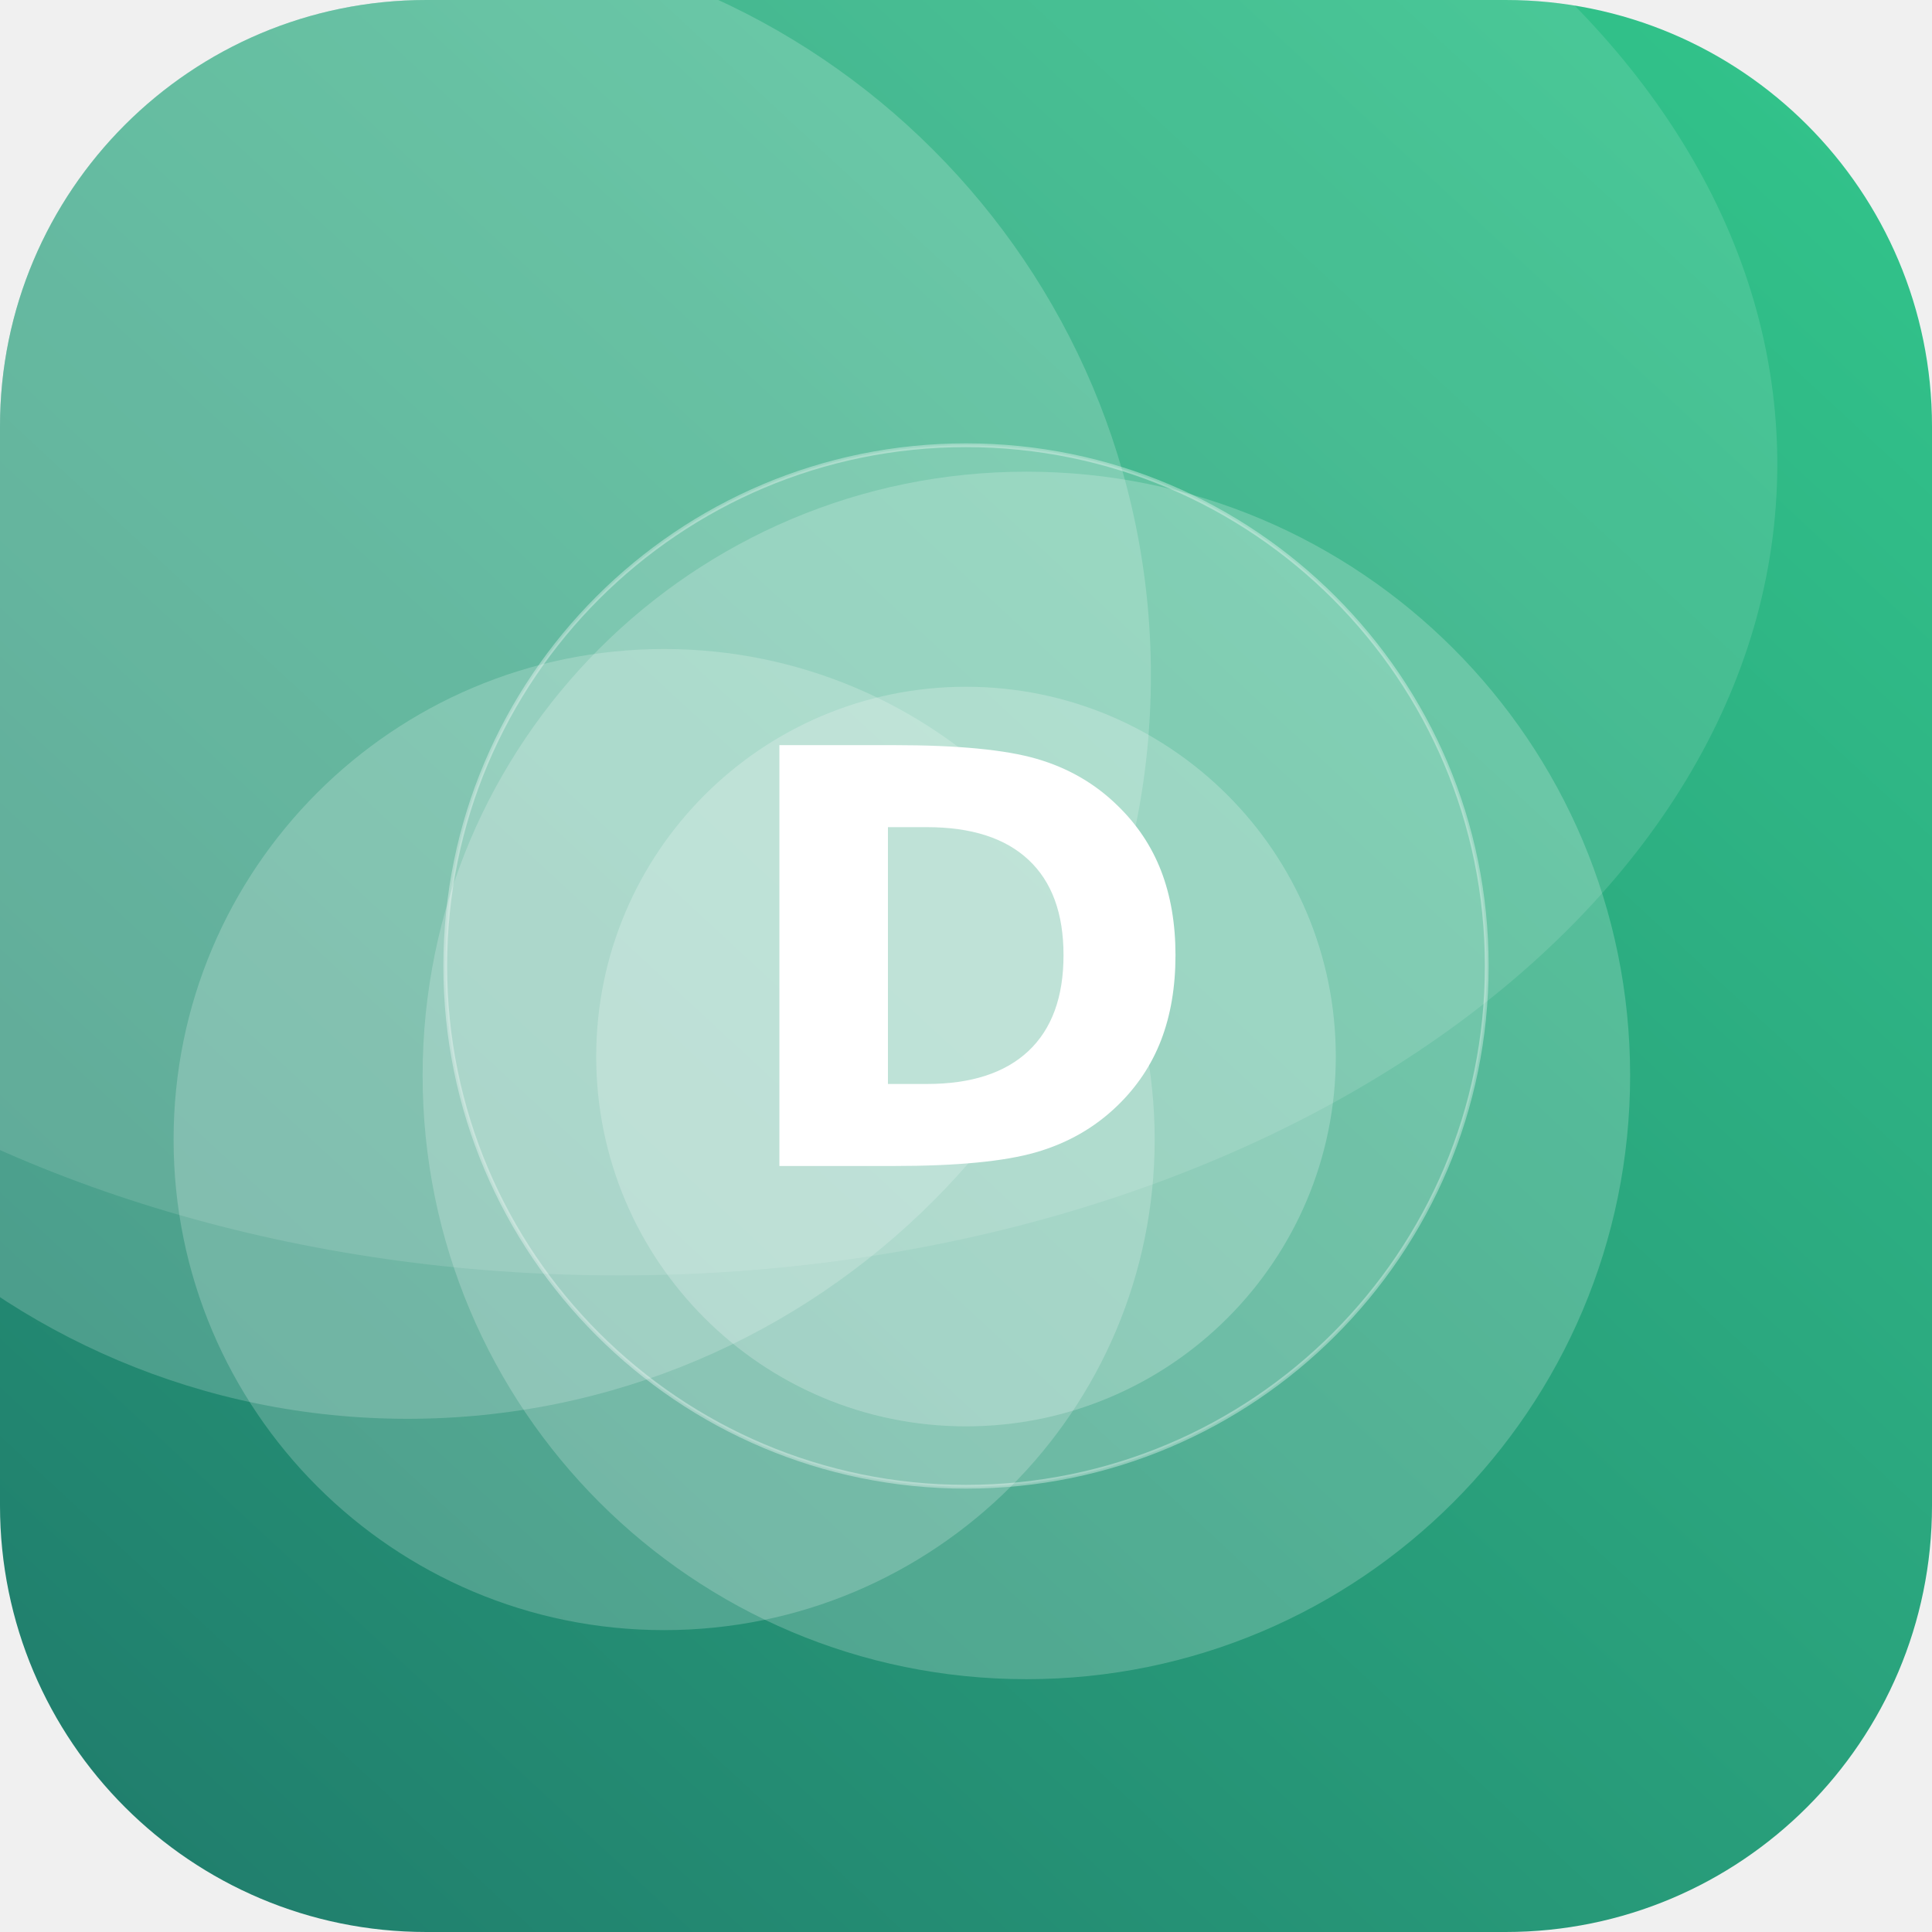
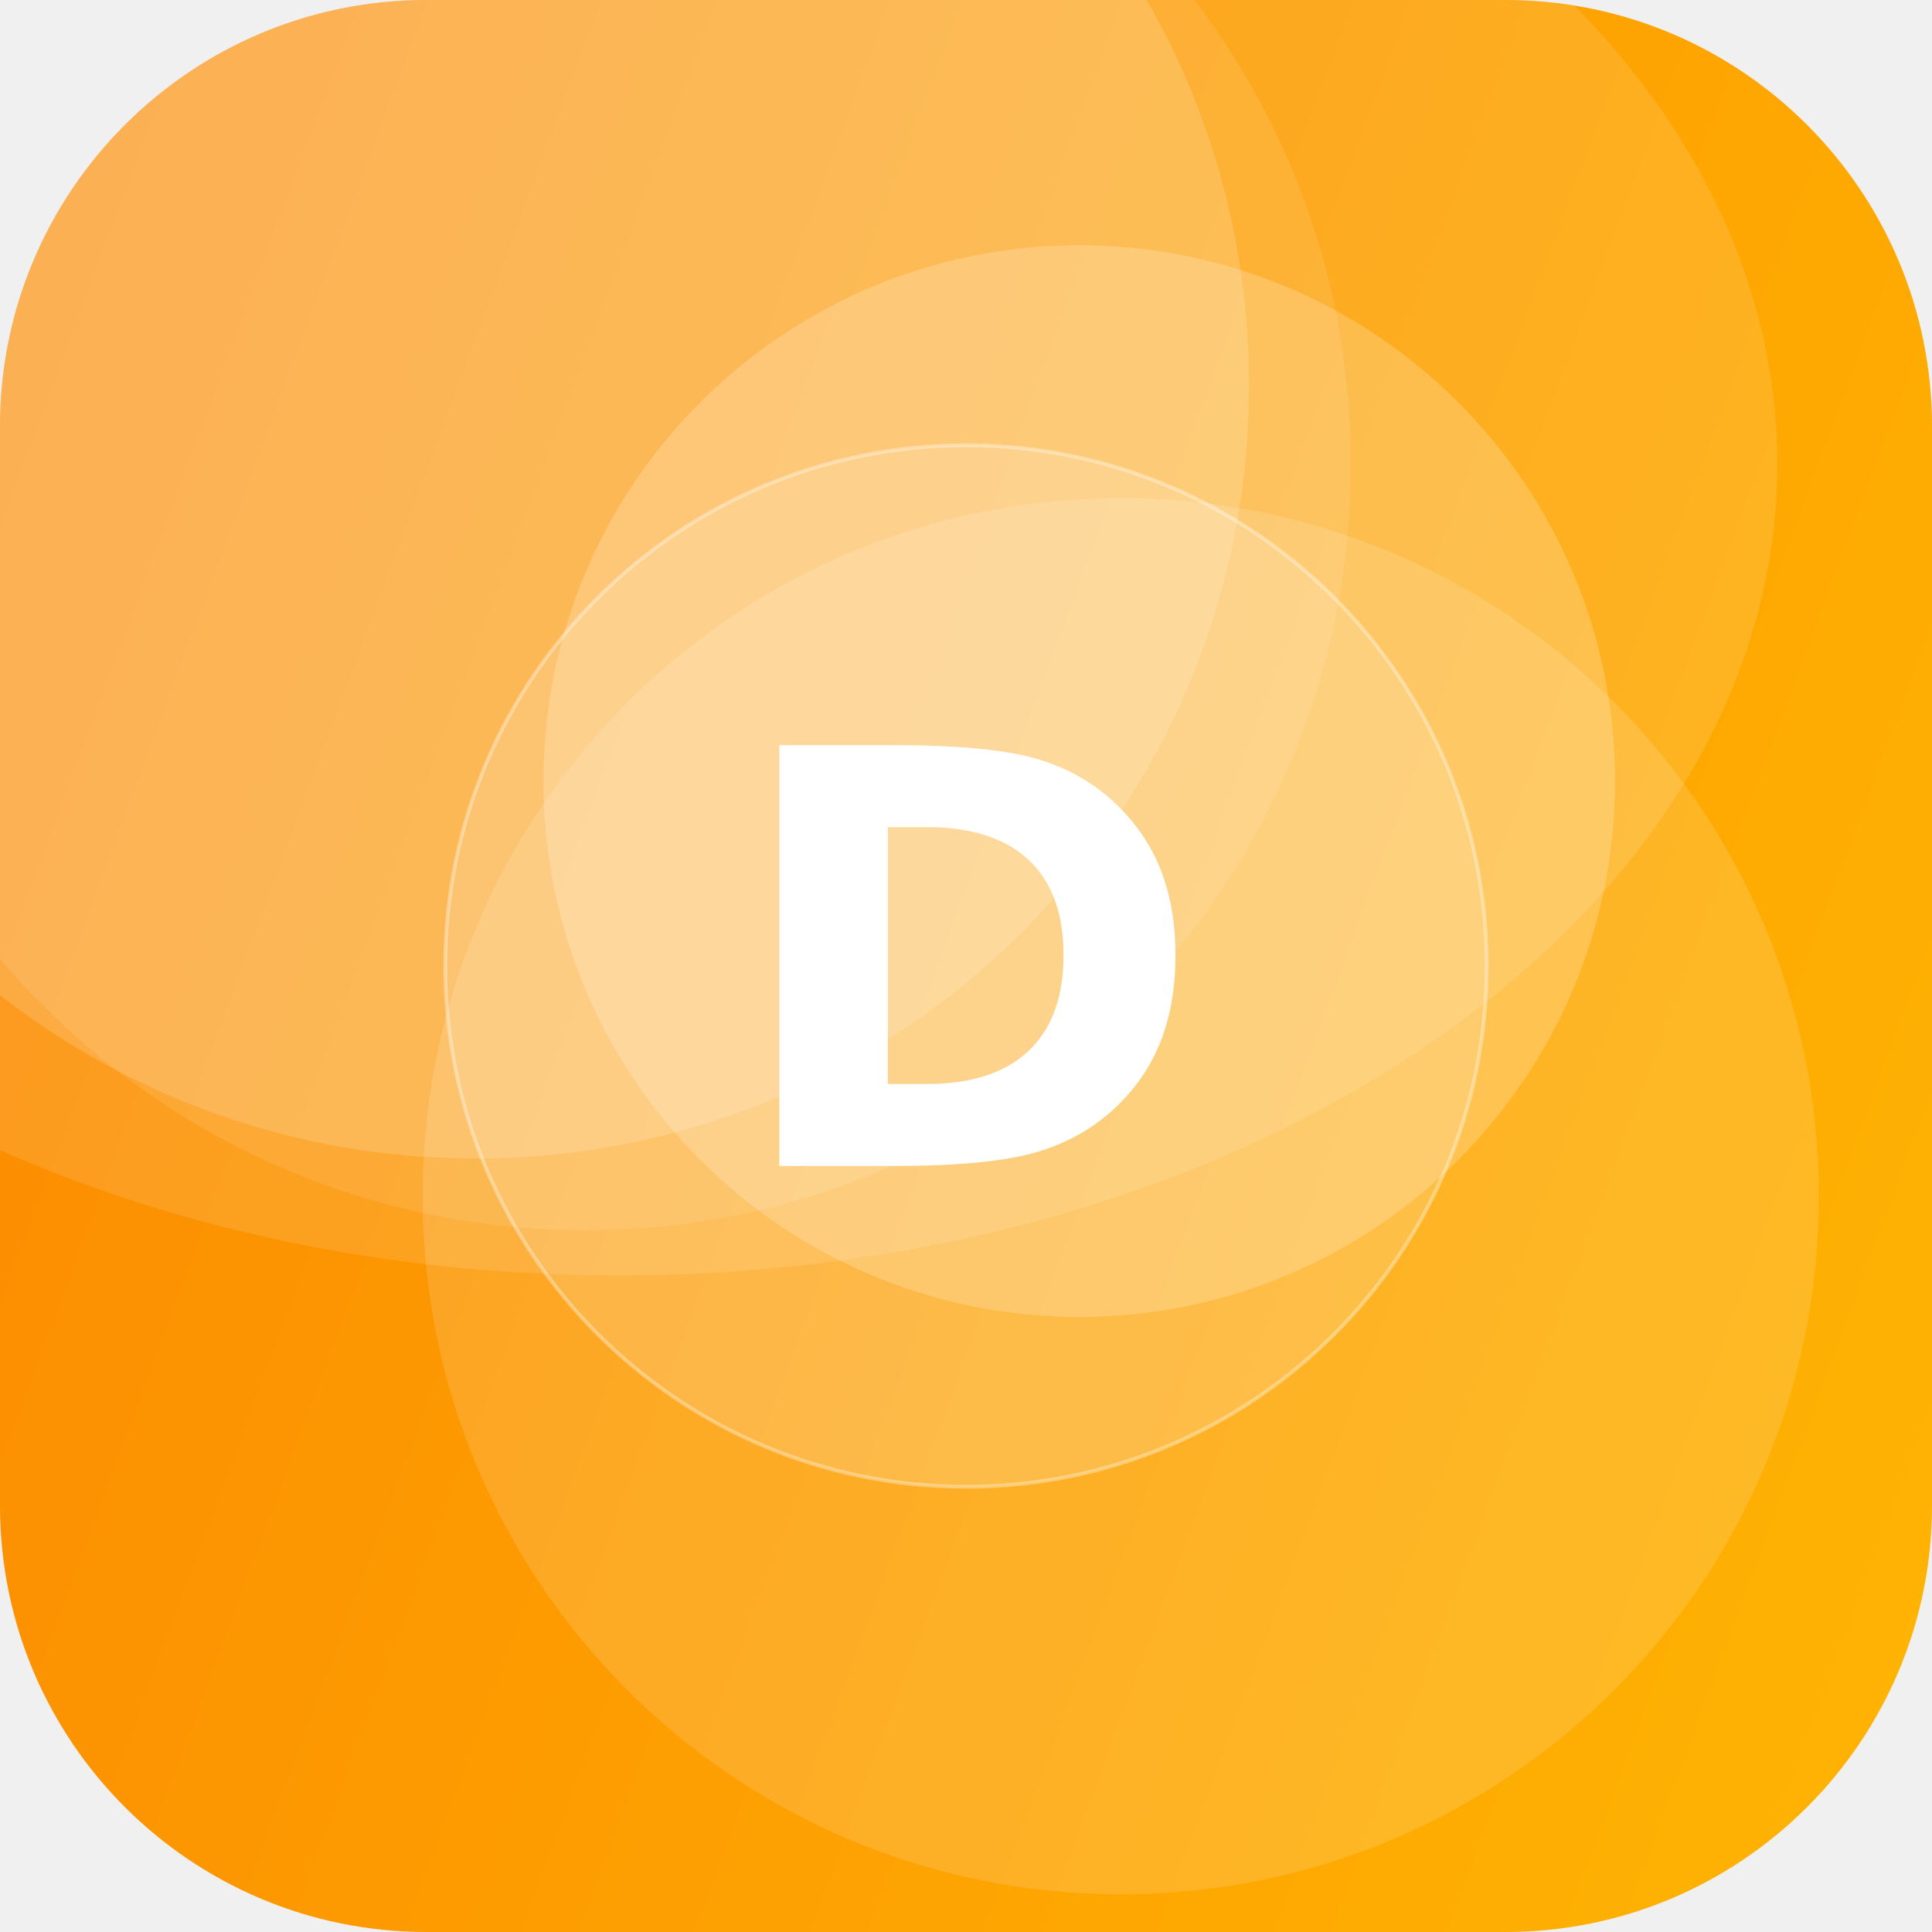
<svg xmlns="http://www.w3.org/2000/svg" width="512" height="512" viewBox="0 0 512 512">
  <defs>
-     <linearGradient id="g" x1="0" y1="0" x2="1" y2="1" gradientTransform="rotate(87 0.5 0.5)">
-       <stop offset="0" stop-color="#33C78C" />
-       <stop offset="1" stop-color="#1F7A6B" />
+     <linearGradient id="g" x1="0" y1="0" x2="1" y2="1" gradientTransform="rotate(155 0.5 0.5)">
+       <stop offset="0" stop-color="#FFB703" />
+       <stop offset="1" stop-color="#FB8500" />
    </linearGradient>
    <clipPath id="c">
      <rect width="512" height="512" rx="113" />
    </clipPath>
  </defs>
  <g clip-path="url(#c)">
    <rect width="512" height="512" fill="url(#g)" />
-     <circle cx="272" cy="285" r="160" fill="#FFFFFF" fill-opacity="0.20" />
-     <circle cx="108" cy="179" r="197" fill="#FFFFFF" fill-opacity="0.19" />
-     <circle cx="256" cy="280" r="98" fill="#FFFFFF" fill-opacity="0.22" />
-     <circle cx="176" cy="302" r="130" fill="#FFFFFF" fill-opacity="0.20" />
+     <circle cx="126" cy="102" r="205" fill="#FFFFFF" fill-opacity="0.16" />
+     <circle cx="155" cy="123" r="203" fill="#FFFFFF" fill-opacity="0.10" />
+     <circle cx="286" cy="207" r="142" fill="#FFFFFF" fill-opacity="0.20" />
+     <circle cx="297" cy="317" r="185" fill="#FFFFFF" fill-opacity="0.14" />
    <ellipse cx="164" cy="123" rx="307" ry="215" fill="#FFFFFF" fill-opacity="0.12" />
    <circle cx="256" cy="256" r="138" fill="#FFFFFF" fill-opacity="0.16" stroke="#FFFFFF" stroke-opacity="0.35" />
    <text x="50%" y="50%" dy="53" text-anchor="middle" font-family="DejaVu Sans, Helvetica, Arial, sans-serif" font-weight="bold" font-size="153" fill="#FFFFFF">D</text>
  </g>
</svg>
